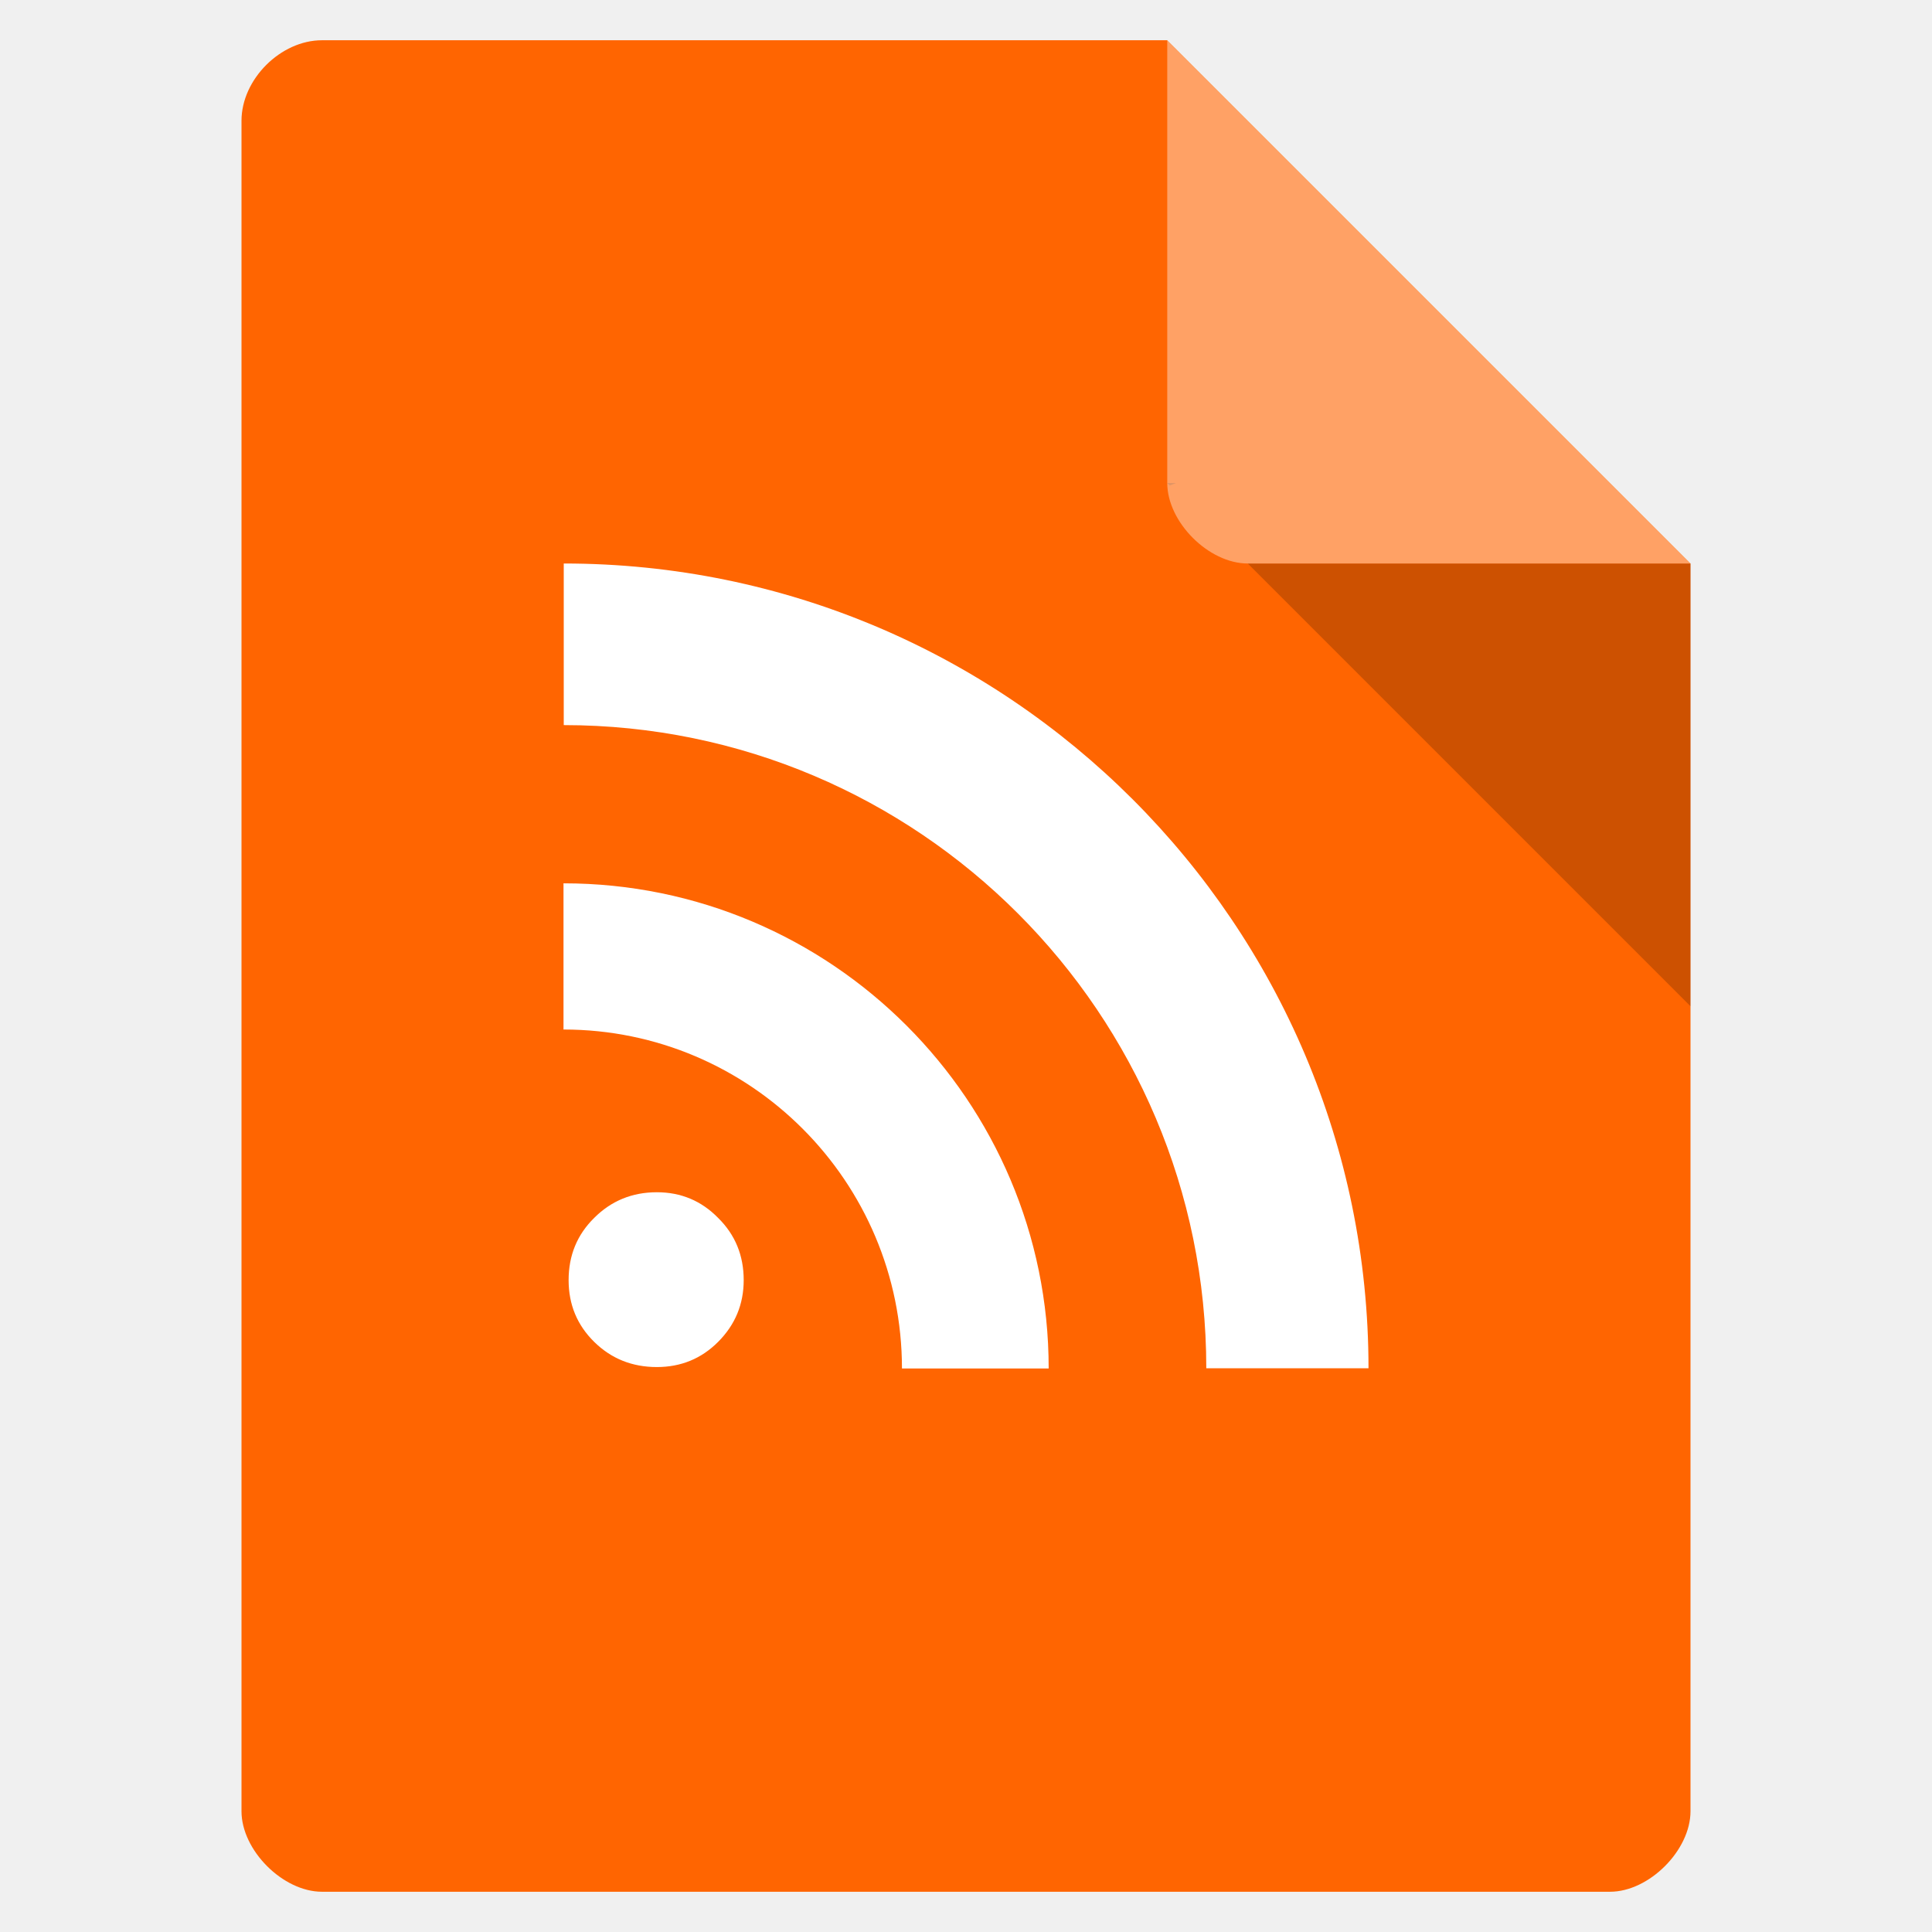
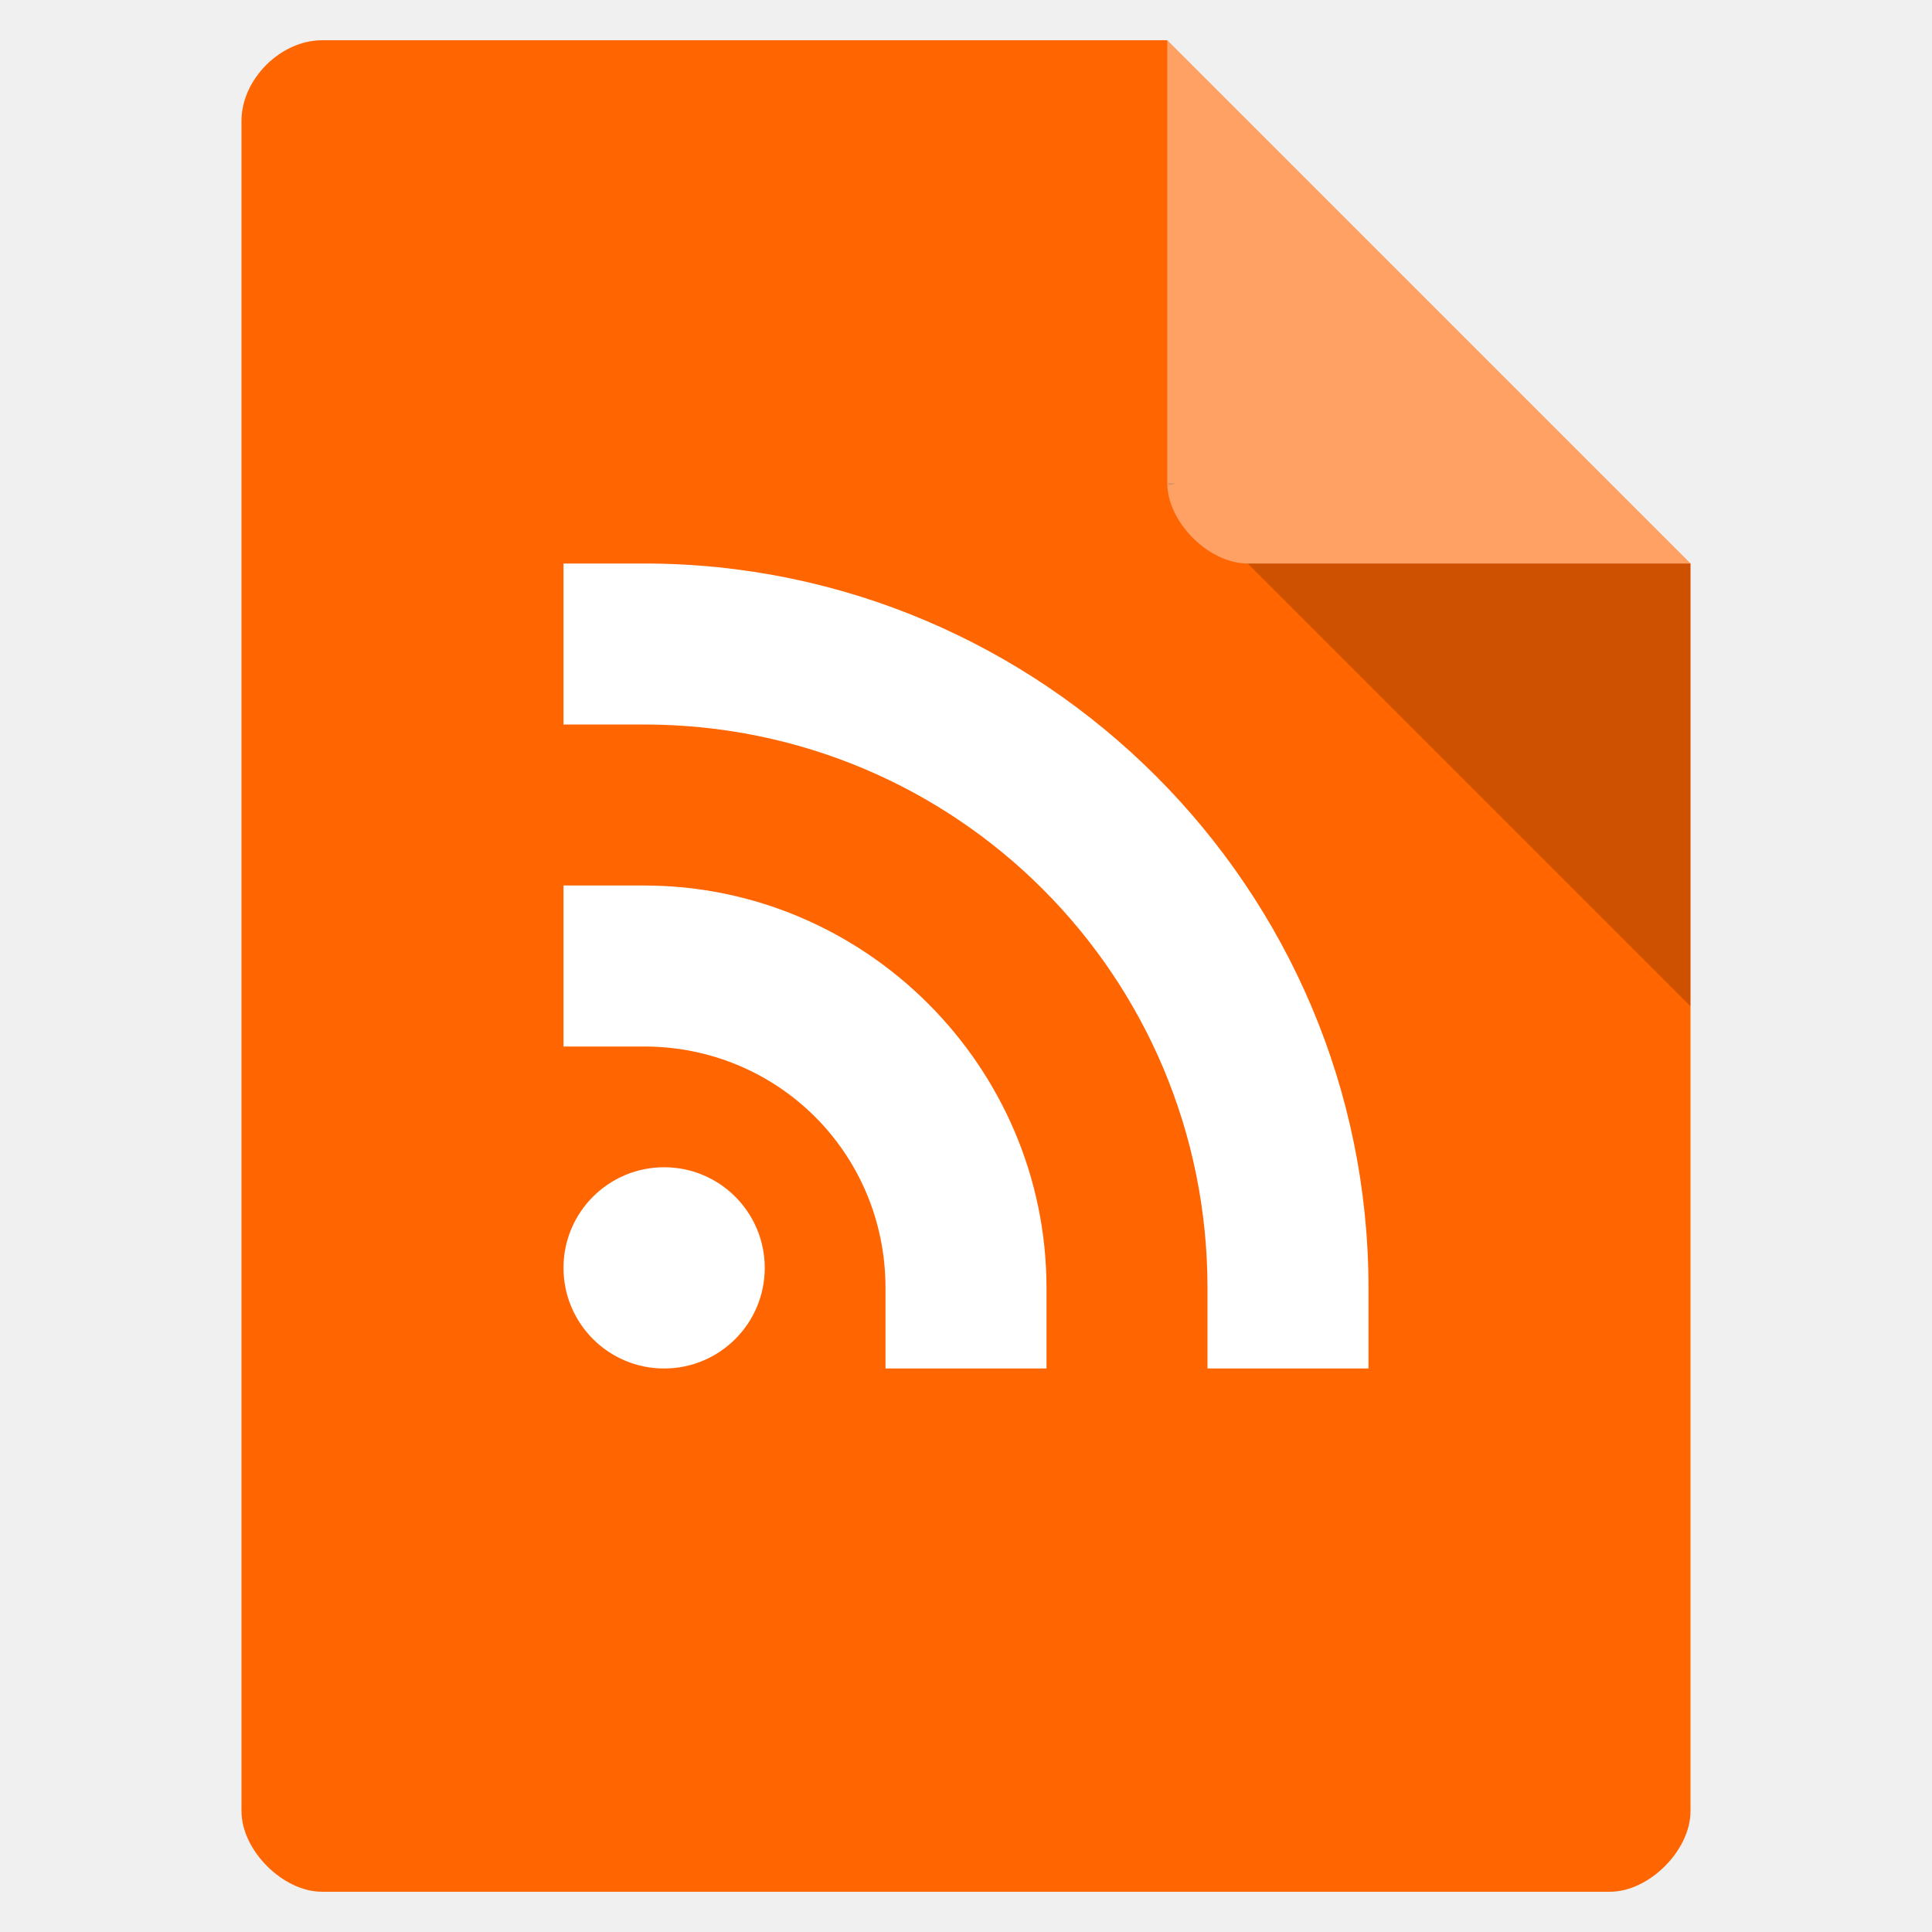
- <svg xmlns="http://www.w3.org/2000/svg" width="48" viewBox="0 0 48 48" height="48">
-   <path style="fill:#ff6501" d="M 8,1 C 6.971,1 6,1.971 6,3 l 0,42 c 0,0.971 1.029,2 2,2 l 32,0 c 0.971,0 2,-1.029 2,-2 L 42,14 29,1 z" />
-   <path style="fill-opacity:.196" d="M 29,12 29.062,12.062 29.219,12 29,12 z m 2,2 11,11 0,-11 -11,0 z" />
-   <path style="fill:#fff;fill-opacity:.392" d="m 29,1 13,13 -11,0 c -0.971,0 -2,-1.029 -2,-2 L 29,1 z" />
-   <path style="fill:#fff" d="m 14.127,31.804 c 0,-0.614 0.212,-1.129 0.636,-1.546 0.424,-0.424 0.943,-0.637 1.556,-0.637 0.598,1.6e-5 1.106,0.212 1.522,0.637 0.424,0.417 0.636,0.932 0.636,1.546 0,0.599 -0.212,1.11 -0.636,1.535 -0.416,0.417 -0.924,0.625 -1.522,0.625 -0.613,1.3e-5 -1.132,-0.208 -1.556,-0.625 -0.424,-0.417 -0.636,-0.928 -0.636,-1.535 m -0.127,-9.857 0,3.631 c 4.64,0 8.409,3.775 8.409,8.422 l 3.645,0 c 0,-6.657 -5.407,-12.054 -12.054,-12.054 z m 0.006,-7.946 0,4.014 c 8.811,0 15.964,7.16 15.964,15.979 l 4.03,0 C 34,22.954 25.035,14 14.006,14 z" />
+ <svg xmlns="http://www.w3.org/2000/svg" viewBox="0 0 48 48">
+   <path d="m 8 1 c -1.029 0 -2 0.971 -2 2 l 0 42 c 0 0.971 1.029 2 2 2 l 32 0 c 0.971 0 2 -1.029 2 -2 l 0 -31 -13 -13 z" style="fill:#ff6501" />
+   <path d="m 29 12 0.063 0.063 0.156 -0.063 -0.219 0 z m 2 2 11 11 0 -11 -11 0 z" style="fill-opacity:0.196" />
+   <path d="m 29 1 13 13 -11 0 c -0.971 0 -2 -1.029 -2 -2 l 0 -11 z" style="fill:#fff;fill-opacity:0.392" />
+   <path d="m 14 14 0 4 2 0 c 7.756 0 14 6.244 14 14 l 0 2 4 0 0 -2 c 0 -9.917 -8.08 -18 -18 -18 l -2 0 z m 0 8 0 4 2 0 c 3.337 0 6 2.663 6 6 l 0 2 4 0 0 -2 c 0 -5.499 -4.501 -10 -10 -10 l -2 0 z m 2.5 7 a 2.5 2.5 0 0 0 -2.5 2.5 2.5 2.5 0 0 0 2.5 2.5 2.5 2.5 0 0 0 2.5 -2.5 2.5 2.5 0 0 0 -2.5 -2.5 z" style="fill:#fff;opacity:1;fill-opacity:1;stroke:none;fill-rule:nonzero" />
</svg>
